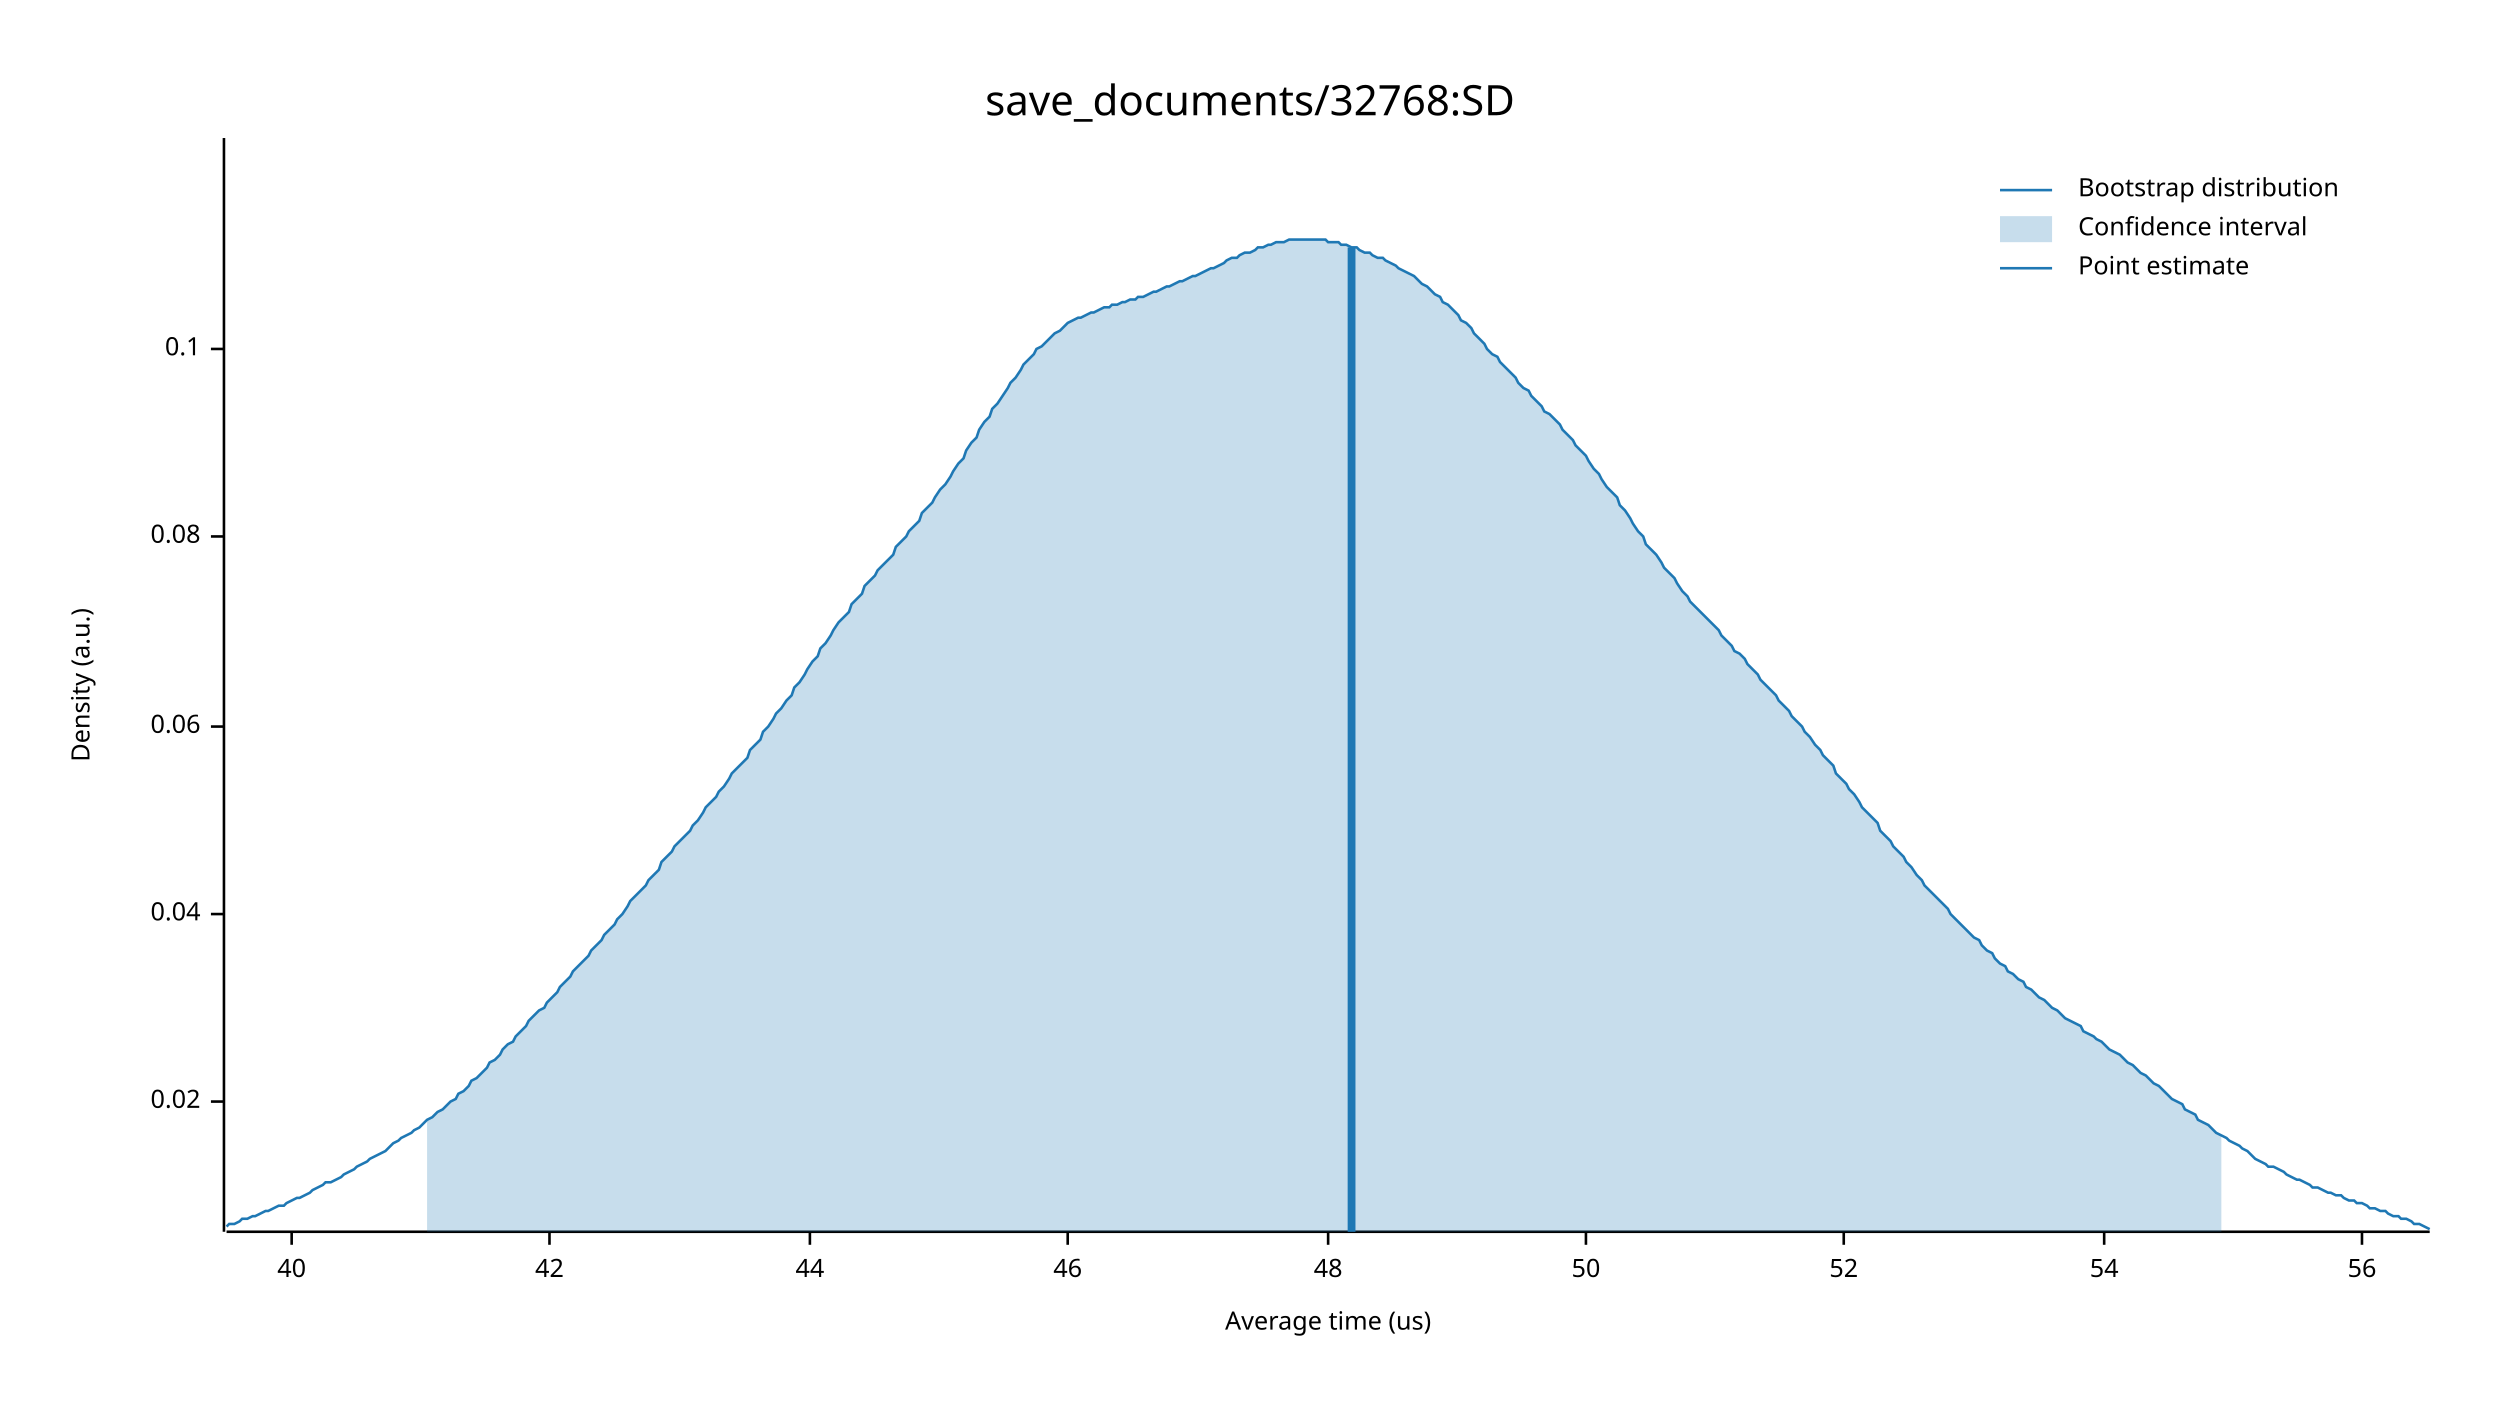
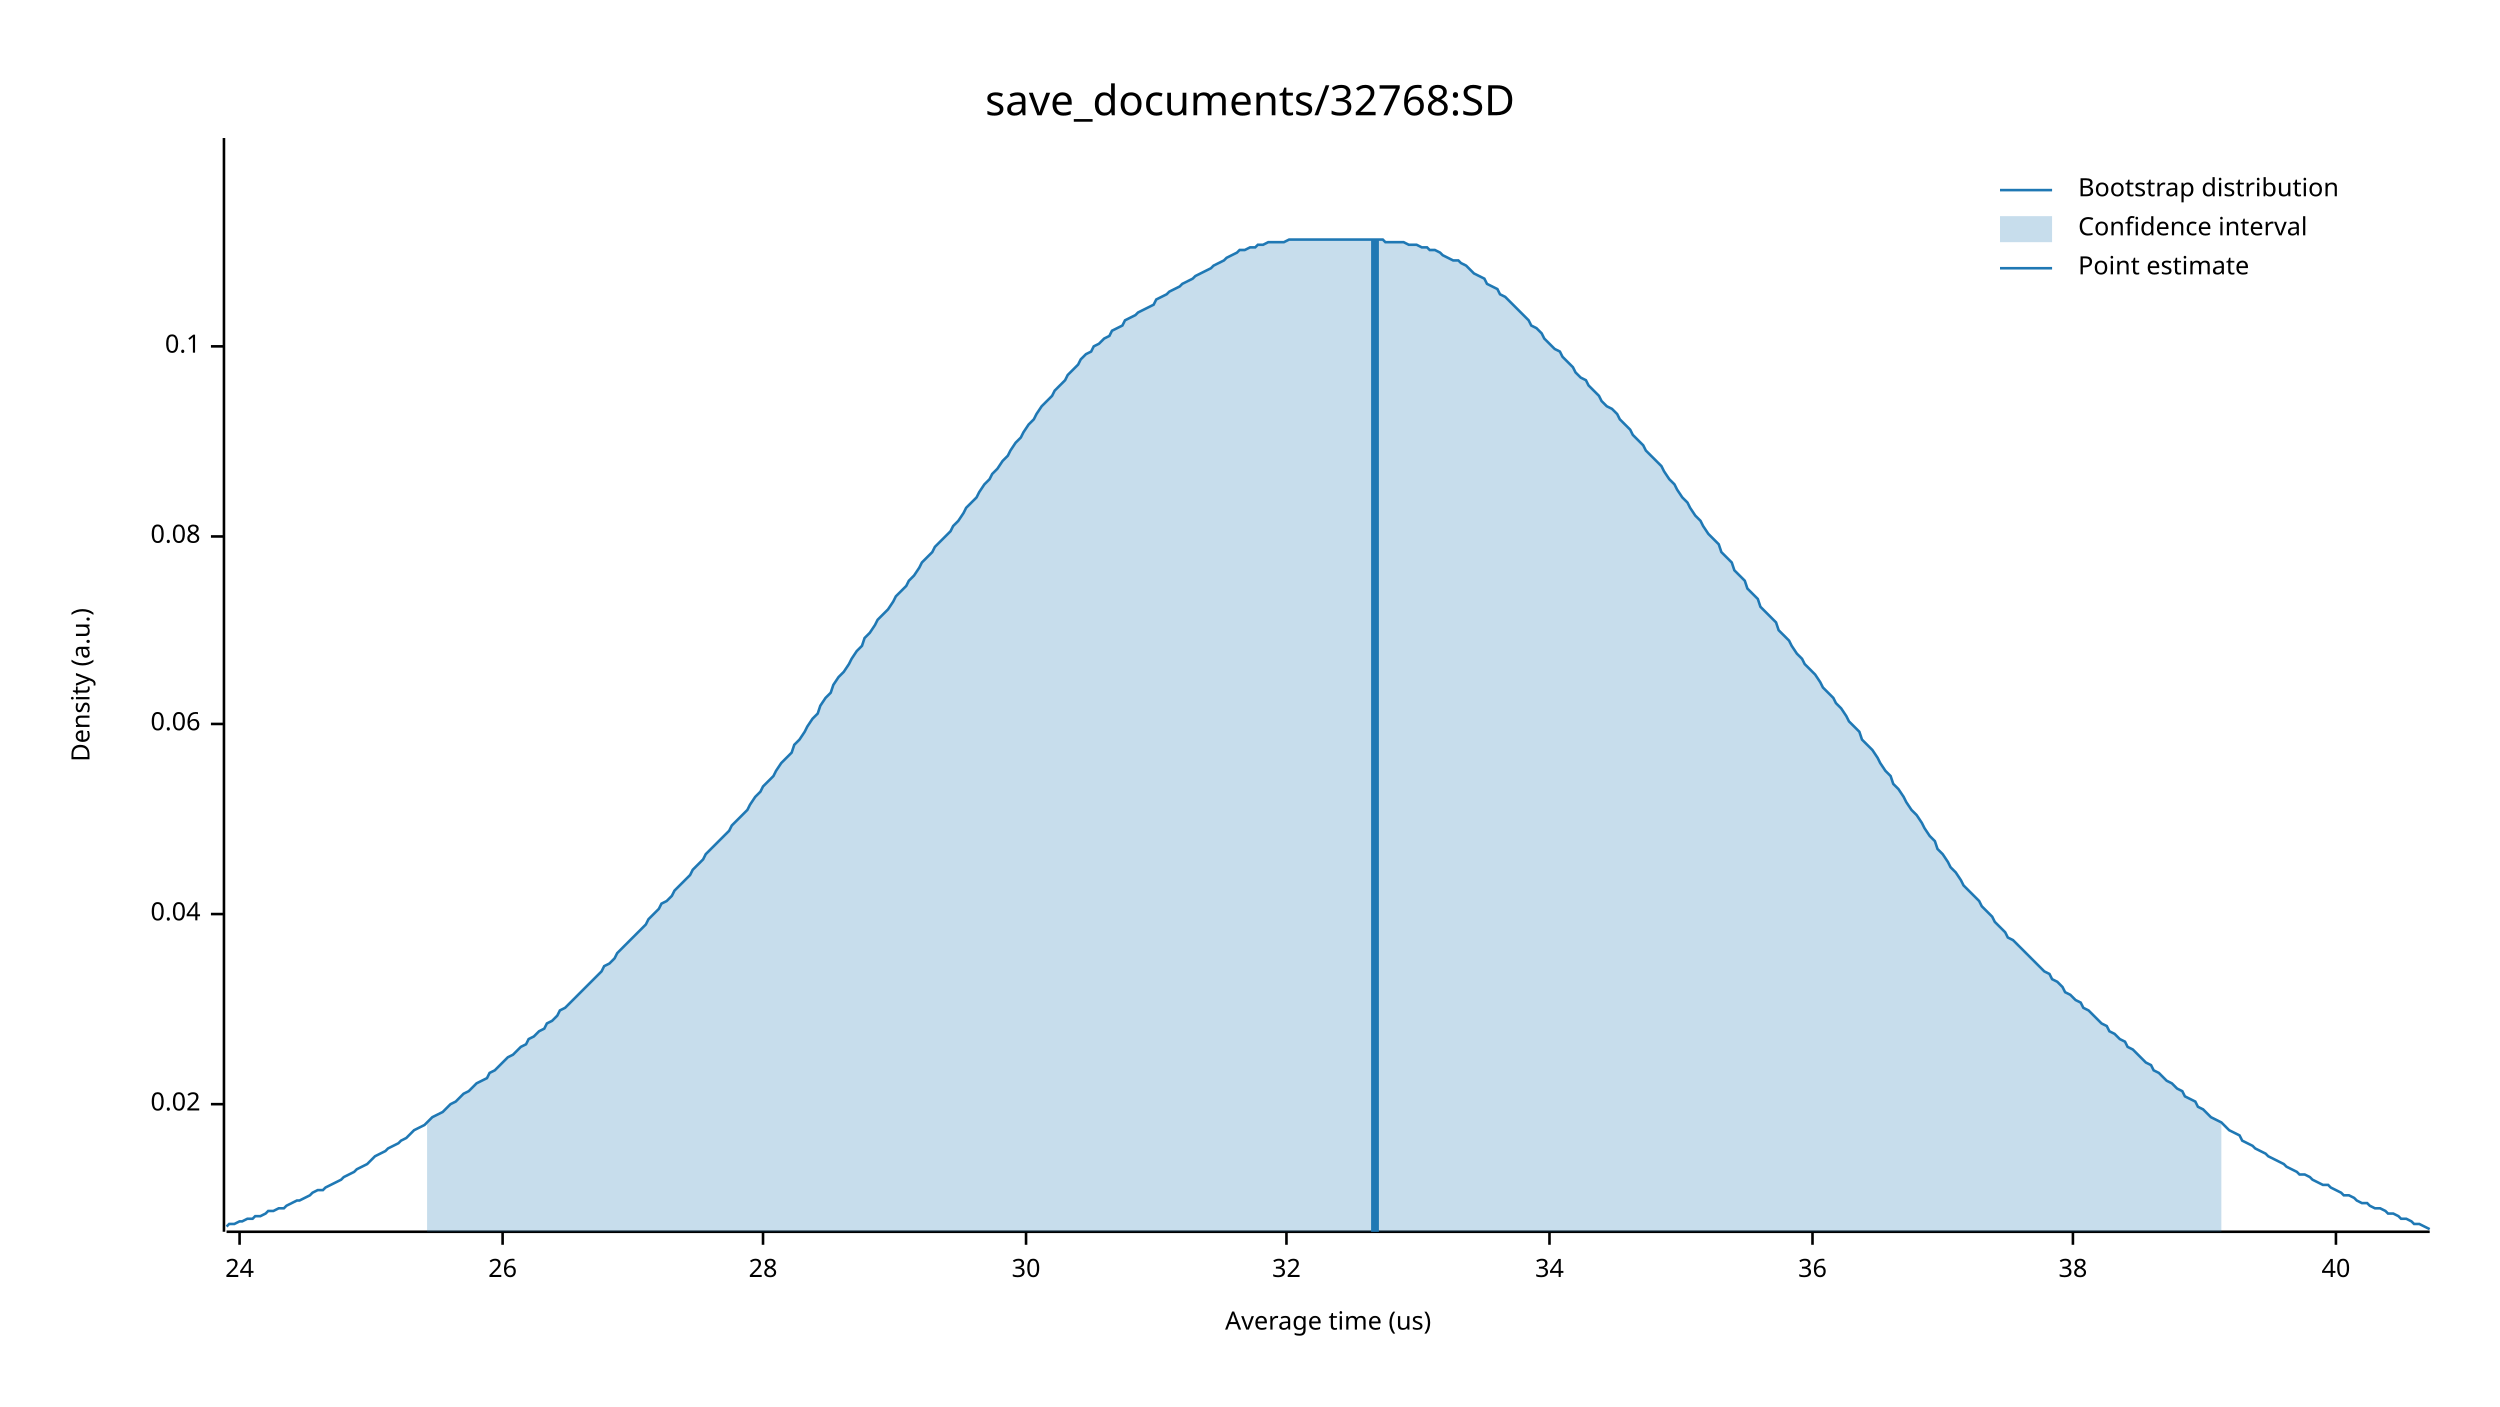
<svg xmlns="http://www.w3.org/2000/svg" width="960" height="540" viewBox="0 0 960 540">
  <text x="480" y="32" dy="0.76em" text-anchor="middle" font-family="sans-serif" font-size="16.129" opacity="1" fill="#000000">
save_documents/32768:SD
</text>
  <text x="27" y="263" dy="0.76em" text-anchor="middle" font-family="sans-serif" font-size="9.677" opacity="1" fill="#000000" transform="rotate(270, 27, 263)">
Density (a.u.)
</text>
  <text x="510" y="513" dy="-0.5ex" text-anchor="middle" font-family="sans-serif" font-size="9.677" opacity="1" fill="#000000">
Average time (us)
</text>
  <polyline fill="none" opacity="1" stroke="#000000" stroke-width="1" points="86,53 86,473 " />
-   <text x="77" y="423" dy="0.5ex" text-anchor="end" font-family="sans-serif" font-size="9.677" opacity="1" fill="#000000">
+   <text x="77" y="424" dy="0.5ex" text-anchor="end" font-family="sans-serif" font-size="9.677" opacity="1" fill="#000000">
0.02
</text>
-   <polyline fill="none" opacity="1" stroke="#000000" stroke-width="1" points="81,423 86,423 " />
+   <polyline fill="none" opacity="1" stroke="#000000" stroke-width="1" points="81,424 86,424 " />
  <text x="77" y="351" dy="0.5ex" text-anchor="end" font-family="sans-serif" font-size="9.677" opacity="1" fill="#000000">
0.04
</text>
  <polyline fill="none" opacity="1" stroke="#000000" stroke-width="1" points="81,351 86,351 " />
-   <text x="77" y="279" dy="0.5ex" text-anchor="end" font-family="sans-serif" font-size="9.677" opacity="1" fill="#000000">
+   <text x="77" y="278" dy="0.5ex" text-anchor="end" font-family="sans-serif" font-size="9.677" opacity="1" fill="#000000">
0.06
</text>
-   <polyline fill="none" opacity="1" stroke="#000000" stroke-width="1" points="81,279 86,279 " />
+   <polyline fill="none" opacity="1" stroke="#000000" stroke-width="1" points="81,278 86,278 " />
  <text x="77" y="206" dy="0.5ex" text-anchor="end" font-family="sans-serif" font-size="9.677" opacity="1" fill="#000000">
0.08
</text>
  <polyline fill="none" opacity="1" stroke="#000000" stroke-width="1" points="81,206 86,206 " />
-   <text x="77" y="134" dy="0.5ex" text-anchor="end" font-family="sans-serif" font-size="9.677" opacity="1" fill="#000000">
+   <text x="77" y="133" dy="0.5ex" text-anchor="end" font-family="sans-serif" font-size="9.677" opacity="1" fill="#000000">
0.1
</text>
-   <polyline fill="none" opacity="1" stroke="#000000" stroke-width="1" points="81,134 86,134 " />
+   <polyline fill="none" opacity="1" stroke="#000000" stroke-width="1" points="81,133 86,133 " />
  <polyline fill="none" opacity="1" stroke="#000000" stroke-width="1" points="87,473 933,473 " />
-   <text x="112" y="483" dy="0.76em" text-anchor="middle" font-family="sans-serif" font-size="9.677" opacity="1" fill="#000000">
+   <text x="92" y="483" dy="0.76em" text-anchor="middle" font-family="sans-serif" font-size="9.677" opacity="1" fill="#000000">
+ 24
+ </text>
+   <polyline fill="none" opacity="1" stroke="#000000" stroke-width="1" points="92,473 92,478 " />
+   <text x="193" y="483" dy="0.76em" text-anchor="middle" font-family="sans-serif" font-size="9.677" opacity="1" fill="#000000">
+ 26
+ </text>
+   <polyline fill="none" opacity="1" stroke="#000000" stroke-width="1" points="193,473 193,478 " />
+   <text x="293" y="483" dy="0.76em" text-anchor="middle" font-family="sans-serif" font-size="9.677" opacity="1" fill="#000000">
+ 28
+ </text>
+   <polyline fill="none" opacity="1" stroke="#000000" stroke-width="1" points="293,473 293,478 " />
+   <text x="394" y="483" dy="0.76em" text-anchor="middle" font-family="sans-serif" font-size="9.677" opacity="1" fill="#000000">
+ 30
+ </text>
+   <polyline fill="none" opacity="1" stroke="#000000" stroke-width="1" points="394,473 394,478 " />
+   <text x="494" y="483" dy="0.76em" text-anchor="middle" font-family="sans-serif" font-size="9.677" opacity="1" fill="#000000">
+ 32
+ </text>
+   <polyline fill="none" opacity="1" stroke="#000000" stroke-width="1" points="494,473 494,478 " />
+   <text x="595" y="483" dy="0.76em" text-anchor="middle" font-family="sans-serif" font-size="9.677" opacity="1" fill="#000000">
+ 34
+ </text>
+   <polyline fill="none" opacity="1" stroke="#000000" stroke-width="1" points="595,473 595,478 " />
+   <text x="696" y="483" dy="0.76em" text-anchor="middle" font-family="sans-serif" font-size="9.677" opacity="1" fill="#000000">
+ 36
+ </text>
+   <polyline fill="none" opacity="1" stroke="#000000" stroke-width="1" points="696,473 696,478 " />
+   <text x="796" y="483" dy="0.76em" text-anchor="middle" font-family="sans-serif" font-size="9.677" opacity="1" fill="#000000">
+ 38
+ </text>
+   <polyline fill="none" opacity="1" stroke="#000000" stroke-width="1" points="796,473 796,478 " />
+   <text x="897" y="483" dy="0.76em" text-anchor="middle" font-family="sans-serif" font-size="9.677" opacity="1" fill="#000000">
40
</text>
-   <polyline fill="none" opacity="1" stroke="#000000" stroke-width="1" points="112,473 112,478 " />
-   <text x="211" y="483" dy="0.76em" text-anchor="middle" font-family="sans-serif" font-size="9.677" opacity="1" fill="#000000">
- 42
- </text>
-   <polyline fill="none" opacity="1" stroke="#000000" stroke-width="1" points="211,473 211,478 " />
-   <text x="311" y="483" dy="0.76em" text-anchor="middle" font-family="sans-serif" font-size="9.677" opacity="1" fill="#000000">
- 44
- </text>
-   <polyline fill="none" opacity="1" stroke="#000000" stroke-width="1" points="311,473 311,478 " />
-   <text x="410" y="483" dy="0.76em" text-anchor="middle" font-family="sans-serif" font-size="9.677" opacity="1" fill="#000000">
- 46
- </text>
-   <polyline fill="none" opacity="1" stroke="#000000" stroke-width="1" points="410,473 410,478 " />
-   <text x="510" y="483" dy="0.76em" text-anchor="middle" font-family="sans-serif" font-size="9.677" opacity="1" fill="#000000">
- 48
- </text>
-   <polyline fill="none" opacity="1" stroke="#000000" stroke-width="1" points="510,473 510,478 " />
-   <text x="609" y="483" dy="0.76em" text-anchor="middle" font-family="sans-serif" font-size="9.677" opacity="1" fill="#000000">
- 50
- </text>
-   <polyline fill="none" opacity="1" stroke="#000000" stroke-width="1" points="609,473 609,478 " />
-   <text x="708" y="483" dy="0.76em" text-anchor="middle" font-family="sans-serif" font-size="9.677" opacity="1" fill="#000000">
- 52
- </text>
-   <polyline fill="none" opacity="1" stroke="#000000" stroke-width="1" points="708,473 708,478 " />
-   <text x="808" y="483" dy="0.76em" text-anchor="middle" font-family="sans-serif" font-size="9.677" opacity="1" fill="#000000">
- 54
- </text>
-   <polyline fill="none" opacity="1" stroke="#000000" stroke-width="1" points="808,473 808,478 " />
-   <text x="907" y="483" dy="0.76em" text-anchor="middle" font-family="sans-serif" font-size="9.677" opacity="1" fill="#000000">
- 56
- </text>
-   <polyline fill="none" opacity="1" stroke="#000000" stroke-width="1" points="907,473 907,478 " />
-   <polyline fill="none" opacity="1" stroke="#1F78B4" stroke-width="1" points="87,471 88,470 90,470 92,469 93,468 95,468 97,467 98,467 100,466 102,465 103,465 105,464 107,463 109,463 110,462 112,461 114,460 115,460 117,459 119,458 120,457 122,456 124,455 125,454 127,454 129,453 131,452 132,451 134,450 136,449 137,448 139,447 141,446 142,445 144,444 146,443 148,442 149,441 151,439 153,438 154,437 156,436 158,435 159,434 161,433 163,431 164,430 166,429 168,427 170,426 171,425 173,423 175,422 176,420 178,419 180,417 181,415 183,414 185,412 187,410 188,408 190,407 192,405 193,403 195,401 197,400 198,398 200,396 202,394 203,392 205,390 207,388 209,387 210,385 212,383 214,381 215,379 217,377 219,375 220,373 222,371 224,369 226,367 227,365 229,363 231,361 232,359 234,357 236,355 237,353 239,351 241,348 242,346 244,344 246,342 248,340 249,338 251,336 253,334 254,331 256,329 258,327 259,325 261,323 263,321 265,319 266,317 268,315 270,312 271,310 273,308 275,306 276,304 278,302 280,299 281,297 283,295 285,293 287,291 288,288 290,286 292,284 293,281 295,279 297,276 298,274 300,272 302,269 304,267 305,264 307,262 309,259 310,257 312,254 314,252 315,249 317,247 319,244 320,242 322,239 324,237 326,235 327,232 329,230 331,228 332,225 334,223 336,221 337,219 339,217 341,215 343,213 344,210 346,208 348,206 349,204 351,202 353,200 354,197 356,195 358,193 359,191 361,188 363,186 365,183 366,181 368,178 370,176 371,173 373,170 375,168 376,165 378,162 380,160 381,157 383,155 385,152 387,149 388,147 390,145 392,142 393,140 395,138 397,136 398,134 400,133 402,131 404,129 405,128 407,127 409,125 410,124 412,123 414,122 415,122 417,121 419,120 420,120 422,119 424,118 426,118 427,117 429,117 431,116 432,116 434,115 436,115 437,114 439,114 441,113 443,112 444,112 446,111 448,110 449,110 451,109 453,108 454,108 456,107 458,106 459,106 461,105 463,104 465,103 466,103 468,102 470,101 471,100 473,99 475,99 476,98 478,97 480,97 482,96 483,95 485,95 487,94 488,94 490,93 492,93 493,93 495,92 497,92 498,92 500,92 502,92 504,92 505,92 507,92 509,92 510,93 512,93 514,93 515,94 517,94 519,95 521,95 522,96 524,97 526,97 527,98 529,99 531,99 532,100 534,101 536,102 537,103 539,104 541,105 543,106 544,107 546,109 548,110 549,111 551,113 553,114 554,116 556,117 558,119 560,121 561,123 563,124 565,126 566,128 568,130 570,132 571,134 573,136 575,137 576,139 578,141 580,143 582,145 583,147 585,149 587,150 588,152 590,154 592,156 593,158 595,159 597,161 599,163 600,165 602,167 604,169 605,171 607,173 609,175 610,177 612,180 614,182 615,184 617,187 619,189 621,191 622,194 624,196 626,199 627,201 629,204 631,206 632,209 634,211 636,213 638,216 639,218 641,220 643,222 644,224 646,227 648,229 649,231 651,233 653,235 654,236 656,238 658,240 660,242 661,244 663,246 665,248 666,250 668,251 670,253 671,255 673,257 675,259 676,261 678,263 680,265 682,267 683,269 685,271 687,273 688,275 690,277 692,279 693,281 695,283 697,286 699,288 700,290 702,292 704,294 705,297 707,299 709,301 710,303 712,305 714,308 715,310 717,312 719,314 721,316 722,319 724,321 726,323 727,325 729,327 731,329 732,331 734,333 736,336 738,338 739,340 741,342 743,344 744,345 746,347 748,349 749,351 751,353 753,355 754,356 756,358 758,360 760,361 761,363 763,365 765,366 766,368 768,370 770,371 771,373 773,374 775,376 777,377 778,379 780,380 782,382 783,383 785,384 787,386 788,387 790,388 792,390 793,391 795,392 797,393 799,394 800,396 802,397 804,398 805,399 807,400 809,402 810,403 812,404 814,405 816,407 817,408 819,409 821,411 822,412 824,413 826,415 827,416 829,417 831,419 832,420 834,422 836,423 838,424 839,426 841,427 843,428 844,430 846,431 848,432 849,433 851,435 853,436 855,437 856,438 858,439 860,440 861,441 863,442 865,444 866,445 868,446 870,447 871,448 873,448 875,449 877,450 878,451 880,452 882,453 883,453 885,454 887,455 888,456 890,456 892,457 894,458 895,458 897,459 899,459 900,460 902,461 904,461 905,462 907,462 909,463 910,464 912,464 914,465 916,465 917,466 919,467 921,467 922,468 924,468 926,469 927,470 929,470 931,471 933,472 " />
-   <polygon opacity="0.25" fill="#1F78B4" points="164,430 166,429 168,427 170,426 171,425 173,423 175,422 176,420 178,419 180,417 181,415 183,414 185,412 187,410 188,408 190,407 192,405 193,403 195,401 197,400 198,398 200,396 202,394 203,392 205,390 207,388 209,387 210,385 212,383 214,381 215,379 217,377 219,375 220,373 222,371 224,369 226,367 227,365 229,363 231,361 232,359 234,357 236,355 237,353 239,351 241,348 242,346 244,344 246,342 248,340 249,338 251,336 253,334 254,331 256,329 258,327 259,325 261,323 263,321 265,319 266,317 268,315 270,312 271,310 273,308 275,306 276,304 278,302 280,299 281,297 283,295 285,293 287,291 288,288 290,286 292,284 293,281 295,279 297,276 298,274 300,272 302,269 304,267 305,264 307,262 309,259 310,257 312,254 314,252 315,249 317,247 319,244 320,242 322,239 324,237 326,235 327,232 329,230 331,228 332,225 334,223 336,221 337,219 339,217 341,215 343,213 344,210 346,208 348,206 349,204 351,202 353,200 354,197 356,195 358,193 359,191 361,188 363,186 365,183 366,181 368,178 370,176 371,173 373,170 375,168 376,165 378,162 380,160 381,157 383,155 385,152 387,149 388,147 390,145 392,142 393,140 395,138 397,136 398,134 400,133 402,131 404,129 405,128 407,127 409,125 410,124 412,123 414,122 415,122 417,121 419,120 420,120 422,119 424,118 426,118 427,117 429,117 431,116 432,116 434,115 436,115 437,114 439,114 441,113 443,112 444,112 446,111 448,110 449,110 451,109 453,108 454,108 456,107 458,106 459,106 461,105 463,104 465,103 466,103 468,102 470,101 471,100 473,99 475,99 476,98 478,97 480,97 482,96 483,95 485,95 487,94 488,94 490,93 492,93 493,93 495,92 497,92 498,92 500,92 502,92 504,92 505,92 507,92 509,92 510,93 512,93 514,93 515,94 517,94 519,95 521,95 522,96 524,97 526,97 527,98 529,99 531,99 532,100 534,101 536,102 537,103 539,104 541,105 543,106 544,107 546,109 548,110 549,111 551,113 553,114 554,116 556,117 558,119 560,121 561,123 563,124 565,126 566,128 568,130 570,132 571,134 573,136 575,137 576,139 578,141 580,143 582,145 583,147 585,149 587,150 588,152 590,154 592,156 593,158 595,159 597,161 599,163 600,165 602,167 604,169 605,171 607,173 609,175 610,177 612,180 614,182 615,184 617,187 619,189 621,191 622,194 624,196 626,199 627,201 629,204 631,206 632,209 634,211 636,213 638,216 639,218 641,220 643,222 644,224 646,227 648,229 649,231 651,233 653,235 654,236 656,238 658,240 660,242 661,244 663,246 665,248 666,250 668,251 670,253 671,255 673,257 675,259 676,261 678,263 680,265 682,267 683,269 685,271 687,273 688,275 690,277 692,279 693,281 695,283 697,286 699,288 700,290 702,292 704,294 705,297 707,299 709,301 710,303 712,305 714,308 715,310 717,312 719,314 721,316 722,319 724,321 726,323 727,325 729,327 731,329 732,331 734,333 736,336 738,338 739,340 741,342 743,344 744,345 746,347 748,349 749,351 751,353 753,355 754,356 756,358 758,360 760,361 761,363 763,365 765,366 766,368 768,370 770,371 771,373 773,374 775,376 777,377 778,379 780,380 782,382 783,383 785,384 787,386 788,387 790,388 792,390 793,391 795,392 797,393 799,394 800,396 802,397 804,398 805,399 807,400 809,402 810,403 812,404 814,405 816,407 817,408 819,409 821,411 822,412 824,413 826,415 827,416 829,417 831,419 832,420 834,422 836,423 838,424 839,426 841,427 843,428 844,430 846,431 848,432 849,433 851,435 853,436 853,473 164,473 " />
-   <polyline fill="none" opacity="1" stroke="#1F78B4" stroke-width="3" points="519,473 519,95 " />
+   <polyline fill="none" opacity="1" stroke="#000000" stroke-width="1" points="897,473 897,478 " />
+   <polyline fill="none" opacity="1" stroke="#1F78B4" stroke-width="1" points="87,471 88,470 90,470 92,469 93,469 95,468 97,468 98,467 100,467 102,466 103,465 105,465 107,464 109,464 110,463 112,462 114,461 115,461 117,460 119,459 120,458 122,457 124,457 125,456 127,455 129,454 131,453 132,452 134,451 136,450 137,449 139,448 141,447 142,446 144,444 146,443 148,442 149,441 151,440 153,439 154,438 156,437 158,435 159,434 161,433 163,432 164,431 166,429 168,428 170,427 171,426 173,424 175,423 176,422 178,420 180,419 181,418 183,416 185,415 187,414 188,412 190,411 192,409 193,408 195,406 197,405 198,404 200,402 202,401 203,399 205,398 207,396 209,395 210,393 212,392 214,390 215,388 217,387 219,385 220,384 222,382 224,380 226,378 227,377 229,375 231,373 232,371 234,370 236,368 237,366 239,364 241,362 242,361 244,359 246,357 248,355 249,353 251,351 253,349 254,347 256,346 258,344 259,342 261,340 263,338 265,336 266,334 268,332 270,330 271,328 273,326 275,324 276,323 278,321 280,319 281,317 283,315 285,313 287,311 288,309 290,306 292,304 293,302 295,300 297,298 298,296 300,293 302,291 304,289 305,286 307,284 309,281 310,279 312,276 314,274 315,271 317,268 319,266 320,263 322,260 324,258 326,255 327,253 329,250 331,248 332,245 334,243 336,240 337,238 339,236 341,234 343,231 344,229 346,227 348,225 349,223 351,221 353,218 354,216 356,214 358,212 359,210 361,208 363,206 365,204 366,202 368,200 370,197 371,195 373,193 375,191 376,189 378,186 380,184 381,182 383,180 385,177 387,175 388,173 390,170 392,168 393,166 395,163 397,161 398,159 400,156 402,154 404,152 405,150 407,148 409,146 410,144 412,142 414,140 415,138 417,136 419,135 420,133 422,132 424,130 426,129 427,127 429,126 431,125 432,123 434,122 436,121 437,120 439,119 441,118 443,117 444,115 446,114 448,113 449,112 451,111 453,110 454,109 456,108 458,107 459,106 461,105 463,104 465,103 466,102 468,101 470,100 471,99 473,98 475,97 476,96 478,96 480,95 482,95 483,94 485,94 487,93 488,93 490,93 492,93 493,93 495,92 497,92 498,92 500,92 502,92 504,92 505,92 507,92 509,92 510,92 512,92 514,92 515,92 517,92 519,92 521,92 522,92 524,92 526,92 527,92 529,92 531,92 532,93 534,93 536,93 537,93 539,93 541,94 543,94 544,94 546,95 548,95 549,96 551,96 553,97 554,98 556,99 558,100 560,100 561,101 563,102 565,104 566,105 568,106 570,107 571,109 573,110 575,111 576,113 578,114 580,116 582,118 583,119 585,121 587,123 588,125 590,126 592,128 593,130 595,132 597,134 599,135 600,137 602,139 604,141 605,143 607,145 609,146 610,148 612,150 614,152 615,154 617,156 619,157 621,159 622,161 624,163 626,165 627,167 629,169 631,171 632,173 634,175 636,177 638,179 639,181 641,184 643,186 644,188 646,191 648,193 649,195 651,198 653,200 654,202 656,205 658,207 660,209 661,212 663,214 665,216 666,219 668,221 670,223 671,226 673,228 675,230 676,233 678,235 680,237 682,239 683,242 685,244 687,246 688,248 690,251 692,253 693,255 695,257 697,259 699,262 700,264 702,266 704,268 705,270 707,272 709,275 710,277 712,279 714,281 715,284 717,286 719,288 721,291 722,293 724,296 726,298 727,301 729,303 731,306 732,308 734,311 736,313 738,316 739,318 741,321 743,323 744,326 746,328 748,331 749,333 751,335 753,338 754,340 756,342 758,344 760,346 761,348 763,350 765,352 766,354 768,356 770,358 771,360 773,361 775,363 777,365 778,366 780,368 782,370 783,371 785,373 787,374 788,376 790,377 792,379 793,381 795,382 797,384 799,385 800,387 802,388 804,390 805,391 807,393 809,394 810,396 812,397 814,399 816,400 817,402 819,403 821,405 822,406 824,408 826,409 827,411 829,412 831,414 832,415 834,416 836,418 838,419 839,421 841,422 843,423 844,425 846,426 848,428 849,429 851,430 853,431 855,433 856,434 858,435 860,436 861,438 863,439 865,440 866,441 868,442 870,443 871,444 873,445 875,446 877,447 878,448 880,449 882,450 883,451 885,451 887,452 888,453 890,454 892,455 894,455 895,456 897,457 899,458 900,459 902,459 904,460 905,461 907,462 909,462 910,463 912,464 914,464 916,465 917,466 919,466 921,467 922,468 924,468 926,469 927,470 929,470 931,471 933,472 " />
+   <polygon opacity="0.25" fill="#1F78B4" points="164,431 166,429 168,428 170,427 171,426 173,424 175,423 176,422 178,420 180,419 181,418 183,416 185,415 187,414 188,412 190,411 192,409 193,408 195,406 197,405 198,404 200,402 202,401 203,399 205,398 207,396 209,395 210,393 212,392 214,390 215,388 217,387 219,385 220,384 222,382 224,380 226,378 227,377 229,375 231,373 232,371 234,370 236,368 237,366 239,364 241,362 242,361 244,359 246,357 248,355 249,353 251,351 253,349 254,347 256,346 258,344 259,342 261,340 263,338 265,336 266,334 268,332 270,330 271,328 273,326 275,324 276,323 278,321 280,319 281,317 283,315 285,313 287,311 288,309 290,306 292,304 293,302 295,300 297,298 298,296 300,293 302,291 304,289 305,286 307,284 309,281 310,279 312,276 314,274 315,271 317,268 319,266 320,263 322,260 324,258 326,255 327,253 329,250 331,248 332,245 334,243 336,240 337,238 339,236 341,234 343,231 344,229 346,227 348,225 349,223 351,221 353,218 354,216 356,214 358,212 359,210 361,208 363,206 365,204 366,202 368,200 370,197 371,195 373,193 375,191 376,189 378,186 380,184 381,182 383,180 385,177 387,175 388,173 390,170 392,168 393,166 395,163 397,161 398,159 400,156 402,154 404,152 405,150 407,148 409,146 410,144 412,142 414,140 415,138 417,136 419,135 420,133 422,132 424,130 426,129 427,127 429,126 431,125 432,123 434,122 436,121 437,120 439,119 441,118 443,117 444,115 446,114 448,113 449,112 451,111 453,110 454,109 456,108 458,107 459,106 461,105 463,104 465,103 466,102 468,101 470,100 471,99 473,98 475,97 476,96 478,96 480,95 482,95 483,94 485,94 487,93 488,93 490,93 492,93 493,93 495,92 497,92 498,92 500,92 502,92 504,92 505,92 507,92 509,92 510,92 512,92 514,92 515,92 517,92 519,92 521,92 522,92 524,92 526,92 527,92 529,92 531,92 532,93 534,93 536,93 537,93 539,93 541,94 543,94 544,94 546,95 548,95 549,96 551,96 553,97 554,98 556,99 558,100 560,100 561,101 563,102 565,104 566,105 568,106 570,107 571,109 573,110 575,111 576,113 578,114 580,116 582,118 583,119 585,121 587,123 588,125 590,126 592,128 593,130 595,132 597,134 599,135 600,137 602,139 604,141 605,143 607,145 609,146 610,148 612,150 614,152 615,154 617,156 619,157 621,159 622,161 624,163 626,165 627,167 629,169 631,171 632,173 634,175 636,177 638,179 639,181 641,184 643,186 644,188 646,191 648,193 649,195 651,198 653,200 654,202 656,205 658,207 660,209 661,212 663,214 665,216 666,219 668,221 670,223 671,226 673,228 675,230 676,233 678,235 680,237 682,239 683,242 685,244 687,246 688,248 690,251 692,253 693,255 695,257 697,259 699,262 700,264 702,266 704,268 705,270 707,272 709,275 710,277 712,279 714,281 715,284 717,286 719,288 721,291 722,293 724,296 726,298 727,301 729,303 731,306 732,308 734,311 736,313 738,316 739,318 741,321 743,323 744,326 746,328 748,331 749,333 751,335 753,338 754,340 756,342 758,344 760,346 761,348 763,350 765,352 766,354 768,356 770,358 771,360 773,361 775,363 777,365 778,366 780,368 782,370 783,371 785,373 787,374 788,376 790,377 792,379 793,381 795,382 797,384 799,385 800,387 802,388 804,390 805,391 807,393 809,394 810,396 812,397 814,399 816,400 817,402 819,403 821,405 822,406 824,408 826,409 827,411 829,412 831,414 832,415 834,416 836,418 838,419 839,421 841,422 843,423 844,425 846,426 848,428 849,429 851,430 853,431 853,473 164,473 " />
+   <polyline fill="none" opacity="1" stroke="#1F78B4" stroke-width="3" points="528,473 528,92 " />
  <text x="798" y="68" dy="0.76em" text-anchor="start" font-family="sans-serif" font-size="9.677" opacity="1" fill="#000000">
Bootstrap distribution
</text>
  <text x="798" y="83" dy="0.76em" text-anchor="start" font-family="sans-serif" font-size="9.677" opacity="1" fill="#000000">
Confidence interval
</text>
  <text x="798" y="98" dy="0.76em" text-anchor="start" font-family="sans-serif" font-size="9.677" opacity="1" fill="#000000">
Point estimate
</text>
  <polyline fill="none" opacity="1" stroke="#1F78B4" stroke-width="1" points="768,73 788,73 " />
  <rect x="768" y="83" width="20" height="10" opacity="0.25" fill="#1F78B4" stroke="none" />
  <polyline fill="none" opacity="1" stroke="#1F78B4" stroke-width="1" points="768,103 788,103 " />
</svg>
